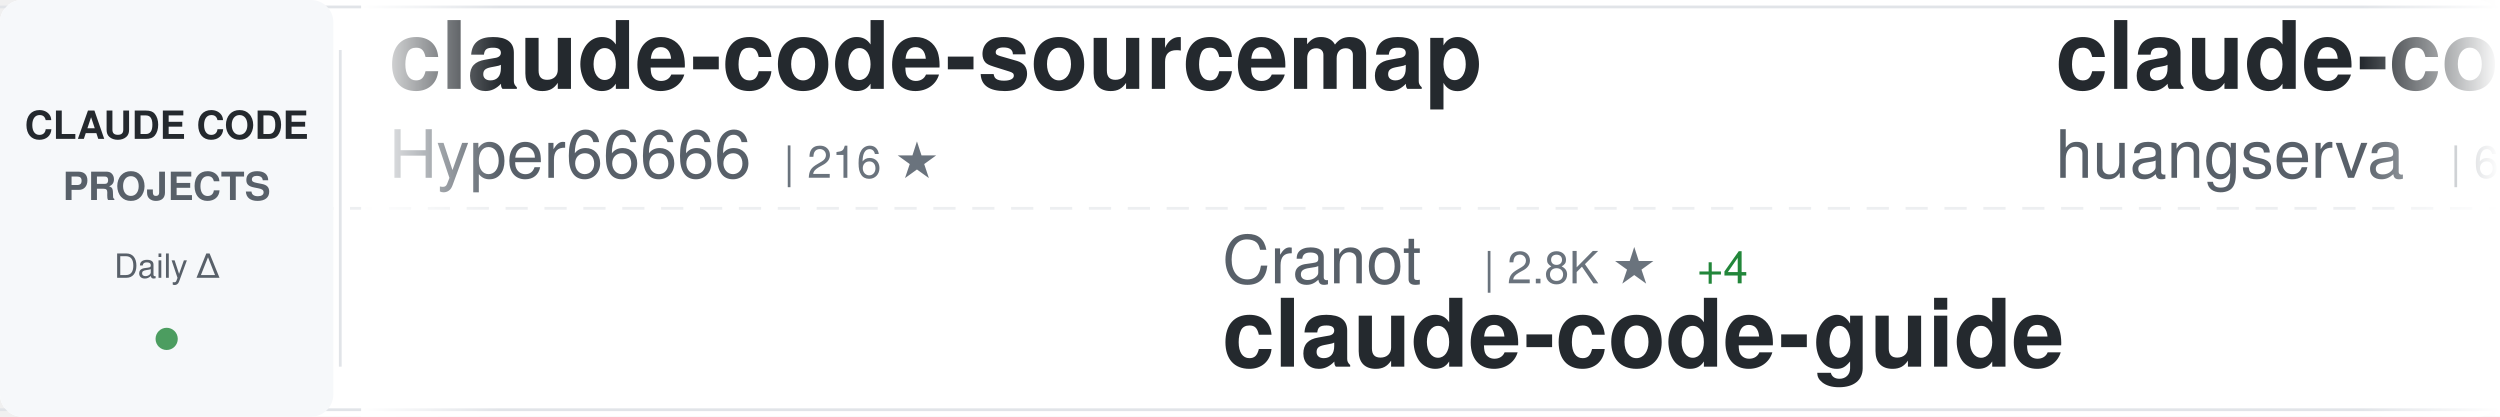
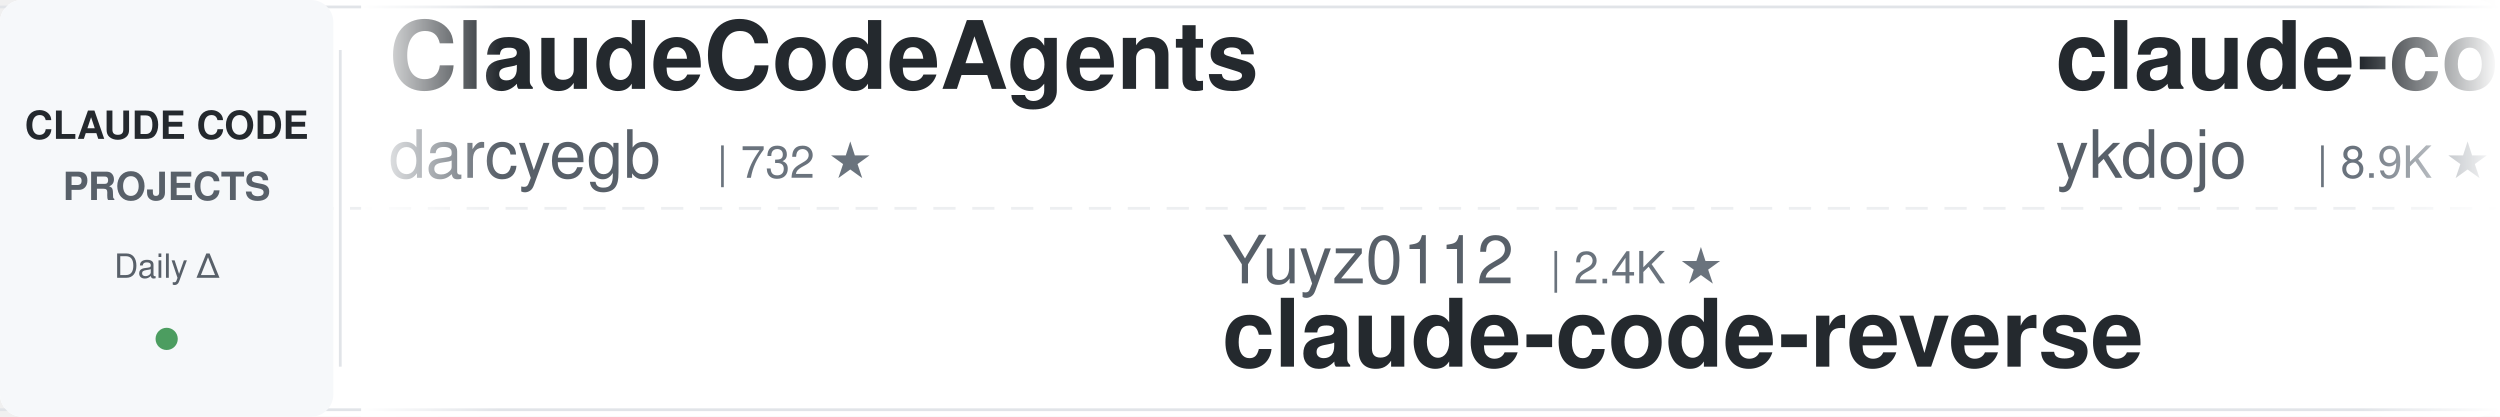
<svg xmlns="http://www.w3.org/2000/svg" width="900" height="150">
  <defs>
    <linearGradient id="awesomeLeftFade" x1="0%" y1="0%" x2="100%" y2="0%">
      <stop offset="0%" style="stop-color:#ffffff;stop-opacity:1" />
      <stop offset="100%" style="stop-color:#ffffff;stop-opacity:0" />
    </linearGradient>
    <linearGradient id="awesomeRightFade" x1="0%" y1="0%" x2="100%" y2="0%">
      <stop offset="0%" style="stop-color:#ffffff;stop-opacity:0" />
      <stop offset="100%" style="stop-color:#ffffff;stop-opacity:1" />
    </linearGradient>
  </defs>
  <rect width="900" height="150" fill="#ffffff" rx="8" />
  <rect x="0" y="2" width="900" height="1" fill="#e1e4e8" />
  <rect x="0" y="147" width="900" height="1" fill="#e1e4e8" />
  <line x1="0" y1="75" x2="900" y2="75" stroke="#e1e4e8" stroke-width="1" stroke-dasharray="8 6" opacity="0.6" />
  <rect x="0" y="0" width="120" height="150" fill="#f6f8fa" rx="8" />
  <text x="60" y="50" font-family="-apple-system, BlinkMacSystemFont, 'Segoe UI', Helvetica, Arial, sans-serif" font-size="14" font-weight="600" fill="#24292e" text-anchor="middle">CLAUDE CODE</text>
  <text x="60" y="72" font-family="-apple-system, BlinkMacSystemFont, 'Segoe UI', Helvetica, Arial, sans-serif" font-size="14" font-weight="600" fill="#586069" text-anchor="middle">PROJECTS</text>
  <text x="60" y="100" font-family="-apple-system, BlinkMacSystemFont, 'Segoe UI', Helvetica, Arial, sans-serif" font-size="12" font-weight="500" fill="#586069" text-anchor="middle">Daily Δ</text>
  <circle cx="60" cy="122" r="4" fill="#22863a" opacity="0.8" />
  <rect x="122" y="18" width="1" height="114" fill="#e1e4e8" />
  <clipPath id="awesomeTickerClip">
    <rect x="130" y="0" width="770" height="150" />
  </clipPath>
  <g clip-path="url(#awesomeTickerClip)">
    <g id="awesomeTickerItems">
      <animateTransform attributeName="transform" attributeType="XML" type="translate" from="0 0" to="-3000 0" dur="54s" repeatCount="indefinite" />
      <g transform="translate(0, 0)">
-         <text x="140" y="32" font-family="-apple-system, BlinkMacSystemFont, 'Segoe UI', Helvetica, Arial, sans-serif" font-size="34" font-weight="600" fill="#24292e">claude-code-sourcemap</text>
-         <text x="140" y="64" font-family="-apple-system, BlinkMacSystemFont, 'Segoe UI', Helvetica, Arial, sans-serif" font-size="24" font-weight="400" fill="#586069">Hyper66666</text>
-         <text x="282" y="64" font-family="-apple-system, BlinkMacSystemFont, 'Segoe UI', Helvetica, Arial, sans-serif" font-size="16" font-weight="500" fill="#6a737d">| 216 ★</text>
+         <text x="140" y="32" font-family="-apple-system, BlinkMacSystemFont, 'Segoe UI', Helvetica, Arial, sans-serif" font-size="34" font-weight="600" fill="#24292e">ClaudeCodeAgents</text>
+         <text x="140" y="64" font-family="-apple-system, BlinkMacSystemFont, 'Segoe UI', Helvetica, Arial, sans-serif" font-size="24" font-weight="400" fill="#586069">darcyegb</text>
+         <text x="258" y="64" font-family="-apple-system, BlinkMacSystemFont, 'Segoe UI', Helvetica, Arial, sans-serif" font-size="16" font-weight="500" fill="#6a737d">| 732 ★</text>
      </g>
      <g transform="translate(300, 0)">
+         <text x="140" y="102" font-family="-apple-system, BlinkMacSystemFont, 'Segoe UI', Helvetica, Arial, sans-serif" font-size="24" font-weight="400" fill="#586069">Yuyz0112</text>
+         <text x="258" y="102" font-family="-apple-system, BlinkMacSystemFont, 'Segoe UI', Helvetica, Arial, sans-serif" font-size="16" font-weight="500" fill="#6a737d">| 2.4K ★</text>
+         <text x="140" y="132" font-family="-apple-system, BlinkMacSystemFont, 'Segoe UI', Helvetica, Arial, sans-serif" font-size="34" font-weight="600" fill="#24292e">claude-code-reverse</text>
+       </g>
+       <g transform="translate(600, 0)">
+         <text x="140" y="32" font-family="-apple-system, BlinkMacSystemFont, 'Segoe UI', Helvetica, Arial, sans-serif" font-size="34" font-weight="600" fill="#24292e">claude-code-tips</text>
+         <text x="140" y="64" font-family="-apple-system, BlinkMacSystemFont, 'Segoe UI', Helvetica, Arial, sans-serif" font-size="24" font-weight="400" fill="#586069">ykdojo</text>
+         <text x="234" y="64" font-family="-apple-system, BlinkMacSystemFont, 'Segoe UI', Helvetica, Arial, sans-serif" font-size="16" font-weight="500" fill="#6a737d">| 8.9K ★</text>
+         <text x="311" y="64" font-family="-apple-system, BlinkMacSystemFont, 'Segoe UI', Helvetica, Arial, sans-serif" font-size="16" font-weight="500" fill="#22863a"> +8</text>
+       </g>
+       <g transform="translate(900, 0)">
+         <text x="140" y="102" font-family="-apple-system, BlinkMacSystemFont, 'Segoe UI', Helvetica, Arial, sans-serif" font-size="24" font-weight="400" fill="#586069">AICoderTudou</text>
+         <text x="306" y="102" font-family="-apple-system, BlinkMacSystemFont, 'Segoe UI', Helvetica, Arial, sans-serif" font-size="16" font-weight="500" fill="#6a737d">| 500 ★</text>
+         <text x="140" y="132" font-family="-apple-system, BlinkMacSystemFont, 'Segoe UI', Helvetica, Arial, sans-serif" font-size="34" font-weight="600" fill="#24292e">claude-code-tudou</text>
+       </g>
+       <g transform="translate(1200, 0)">
+         <text x="140" y="32" font-family="-apple-system, BlinkMacSystemFont, 'Segoe UI', Helvetica, Arial, sans-serif" font-size="34" font-weight="600" fill="#24292e">claude-code-templates</text>
+         <text x="140" y="64" font-family="-apple-system, BlinkMacSystemFont, 'Segoe UI', Helvetica, Arial, sans-serif" font-size="24" font-weight="400" fill="#586069">davila7</text>
+         <text x="246" y="64" font-family="-apple-system, BlinkMacSystemFont, 'Segoe UI', Helvetica, Arial, sans-serif" font-size="16" font-weight="500" fill="#6a737d">| 28.3K ★</text>
+         <text x="332" y="64" font-family="-apple-system, BlinkMacSystemFont, 'Segoe UI', Helvetica, Arial, sans-serif" font-size="16" font-weight="500" fill="#22863a"> +22</text>
+       </g>
+       <g transform="translate(1500, 0)">
+         <text x="140" y="102" font-family="-apple-system, BlinkMacSystemFont, 'Segoe UI', Helvetica, Arial, sans-serif" font-size="24" font-weight="400" fill="#586069">liuup</text>
+         <text x="222" y="102" font-family="-apple-system, BlinkMacSystemFont, 'Segoe UI', Helvetica, Arial, sans-serif" font-size="16" font-weight="500" fill="#6a737d">| 3.3K ★</text>
+         <text x="299" y="102" font-family="-apple-system, BlinkMacSystemFont, 'Segoe UI', Helvetica, Arial, sans-serif" font-size="16" font-weight="500" fill="#22863a"> +12</text>
+         <text x="140" y="132" font-family="-apple-system, BlinkMacSystemFont, 'Segoe UI', Helvetica, Arial, sans-serif" font-size="34" font-weight="600" fill="#24292e">claude-code-analysis</text>
+       </g>
+       <g transform="translate(1800, 0)">
+         <text x="140" y="32" font-family="-apple-system, BlinkMacSystemFont, 'Segoe UI', Helvetica, Arial, sans-serif" font-size="34" font-weight="600" fill="#24292e">claude-code-showcase</text>
+         <text x="140" y="64" font-family="-apple-system, BlinkMacSystemFont, 'Segoe UI', Helvetica, Arial, sans-serif" font-size="24" font-weight="400" fill="#586069">ChrisWiles</text>
+         <text x="282" y="64" font-family="-apple-system, BlinkMacSystemFont, 'Segoe UI', Helvetica, Arial, sans-serif" font-size="16" font-weight="500" fill="#6a737d">| 6.0K ★</text>
+         <text x="359" y="64" font-family="-apple-system, BlinkMacSystemFont, 'Segoe UI', Helvetica, Arial, sans-serif" font-size="16" font-weight="500" fill="#22863a"> +2</text>
+       </g>
+       <g transform="translate(2100, 0)">
+         <text x="140" y="102" font-family="-apple-system, BlinkMacSystemFont, 'Segoe UI', Helvetica, Arial, sans-serif" font-size="24" font-weight="400" fill="#586069">Hyper66666</text>
+         <text x="282" y="102" font-family="-apple-system, BlinkMacSystemFont, 'Segoe UI', Helvetica, Arial, sans-serif" font-size="16" font-weight="500" fill="#6a737d">| 216 ★</text>
+         <text x="140" y="132" font-family="-apple-system, BlinkMacSystemFont, 'Segoe UI', Helvetica, Arial, sans-serif" font-size="34" font-weight="600" fill="#24292e">claude-code-sourcemap</text>
+       </g>
+       <g transform="translate(2400, 0)">
+         <text x="140" y="32" font-family="-apple-system, BlinkMacSystemFont, 'Segoe UI', Helvetica, Arial, sans-serif" font-size="34" font-weight="600" fill="#24292e">pi-vs-claude-code</text>
+         <text x="140" y="64" font-family="-apple-system, BlinkMacSystemFont, 'Segoe UI', Helvetica, Arial, sans-serif" font-size="24" font-weight="400" fill="#586069">disler</text>
+         <text x="234" y="64" font-family="-apple-system, BlinkMacSystemFont, 'Segoe UI', Helvetica, Arial, sans-serif" font-size="16" font-weight="500" fill="#6a737d">| 1.4K ★</text>
+         <text x="311" y="64" font-family="-apple-system, BlinkMacSystemFont, 'Segoe UI', Helvetica, Arial, sans-serif" font-size="16" font-weight="500" fill="#22863a"> +6</text>
+       </g>
+       <g transform="translate(2700, 0)">
        <text x="140" y="102" font-family="-apple-system, BlinkMacSystemFont, 'Segoe UI', Helvetica, Arial, sans-serif" font-size="24" font-weight="400" fill="#586069">Cranot</text>
        <text x="234" y="102" font-family="-apple-system, BlinkMacSystemFont, 'Segoe UI', Helvetica, Arial, sans-serif" font-size="16" font-weight="500" fill="#6a737d">| 2.8K ★</text>
        <text x="311" y="102" font-family="-apple-system, BlinkMacSystemFont, 'Segoe UI', Helvetica, Arial, sans-serif" font-size="16" font-weight="500" fill="#22863a"> +4</text>
        <text x="140" y="132" font-family="-apple-system, BlinkMacSystemFont, 'Segoe UI', Helvetica, Arial, sans-serif" font-size="34" font-weight="600" fill="#24292e">claude-code-guide</text>
      </g>
-       <g transform="translate(600, 0)">
-         <text x="140" y="32" font-family="-apple-system, BlinkMacSystemFont, 'Segoe UI', Helvetica, Arial, sans-serif" font-size="34" font-weight="600" fill="#24292e">claude-code-cli</text>
-         <text x="140" y="64" font-family="-apple-system, BlinkMacSystemFont, 'Segoe UI', Helvetica, Arial, sans-serif" font-size="24" font-weight="400" fill="#586069">huangserva</text>
-         <text x="282" y="64" font-family="-apple-system, BlinkMacSystemFont, 'Segoe UI', Helvetica, Arial, sans-serif" font-size="16" font-weight="500" fill="#6a737d">| 608 ★</text>
-       </g>
-       <g transform="translate(900, 0)">
-         <text x="140" y="102" font-family="-apple-system, BlinkMacSystemFont, 'Segoe UI', Helvetica, Arial, sans-serif" font-size="24" font-weight="400" fill="#586069">Donchitos</text>
-         <text x="270" y="102" font-family="-apple-system, BlinkMacSystemFont, 'Segoe UI', Helvetica, Arial, sans-serif" font-size="16" font-weight="500" fill="#6a737d">| 22.1K ★</text>
-         <text x="356" y="102" font-family="-apple-system, BlinkMacSystemFont, 'Segoe UI', Helvetica, Arial, sans-serif" font-size="16" font-weight="500" fill="#22863a"> +52</text>
-         <text x="140" y="132" font-family="-apple-system, BlinkMacSystemFont, 'Segoe UI', Helvetica, Arial, sans-serif" font-size="34" font-weight="600" fill="#24292e">Claude-Code-Game-Studios</text>
-       </g>
-       <g transform="translate(1200, 0)">
-         <text x="140" y="32" font-family="-apple-system, BlinkMacSystemFont, 'Segoe UI', Helvetica, Arial, sans-serif" font-size="34" font-weight="600" fill="#24292e">oh-my-claudecode</text>
-         <text x="140" y="64" font-family="-apple-system, BlinkMacSystemFont, 'Segoe UI', Helvetica, Arial, sans-serif" font-size="24" font-weight="400" fill="#586069">Yeachan-Heo</text>
-         <text x="294" y="64" font-family="-apple-system, BlinkMacSystemFont, 'Segoe UI', Helvetica, Arial, sans-serif" font-size="16" font-weight="500" fill="#6a737d">| 36.8K ★</text>
-         <text x="380" y="64" font-family="-apple-system, BlinkMacSystemFont, 'Segoe UI', Helvetica, Arial, sans-serif" font-size="16" font-weight="500" fill="#22863a"> +58</text>
-       </g>
-       <g transform="translate(1500, 0)">
-         <text x="140" y="102" font-family="-apple-system, BlinkMacSystemFont, 'Segoe UI', Helvetica, Arial, sans-serif" font-size="24" font-weight="400" fill="#586069">rohitg00</text>
-         <text x="258" y="102" font-family="-apple-system, BlinkMacSystemFont, 'Segoe UI', Helvetica, Arial, sans-serif" font-size="16" font-weight="500" fill="#6a737d">| 2.2K ★</text>
-         <text x="335" y="102" font-family="-apple-system, BlinkMacSystemFont, 'Segoe UI', Helvetica, Arial, sans-serif" font-size="16" font-weight="500" fill="#22863a"> +14</text>
-         <text x="140" y="132" font-family="-apple-system, BlinkMacSystemFont, 'Segoe UI', Helvetica, Arial, sans-serif" font-size="34" font-weight="600" fill="#24292e">awesome-claude-code-tool...</text>
-       </g>
-       <g transform="translate(1800, 0)">
-         <text x="140" y="32" font-family="-apple-system, BlinkMacSystemFont, 'Segoe UI', Helvetica, Arial, sans-serif" font-size="34" font-weight="600" fill="#24292e">learn-claude-code</text>
-         <text x="140" y="64" font-family="-apple-system, BlinkMacSystemFont, 'Segoe UI', Helvetica, Arial, sans-serif" font-size="24" font-weight="400" fill="#586069">shareAI-lab</text>
-         <text x="294" y="64" font-family="-apple-system, BlinkMacSystemFont, 'Segoe UI', Helvetica, Arial, sans-serif" font-size="16" font-weight="500" fill="#6a737d">| 68.0K ★</text>
-         <text x="380" y="64" font-family="-apple-system, BlinkMacSystemFont, 'Segoe UI', Helvetica, Arial, sans-serif" font-size="16" font-weight="500" fill="#22863a"> +220</text>
-       </g>
-       <g transform="translate(2100, 0)">
-         <text x="140" y="102" font-family="-apple-system, BlinkMacSystemFont, 'Segoe UI', Helvetica, Arial, sans-serif" font-size="24" font-weight="400" fill="#586069">fazxes</text>
-         <text x="234" y="102" font-family="-apple-system, BlinkMacSystemFont, 'Segoe UI', Helvetica, Arial, sans-serif" font-size="16" font-weight="500" fill="#6a737d">| 222 ★</text>
-         <text x="140" y="132" font-family="-apple-system, BlinkMacSystemFont, 'Segoe UI', Helvetica, Arial, sans-serif" font-size="34" font-weight="600" fill="#24292e">Claude-code</text>
-       </g>
-       <g transform="translate(2400, 0)">
-         <text x="140" y="32" font-family="-apple-system, BlinkMacSystemFont, 'Segoe UI', Helvetica, Arial, sans-serif" font-size="34" font-weight="600" fill="#24292e">claude-code-pm-course</text>
-         <text x="140" y="64" font-family="-apple-system, BlinkMacSystemFont, 'Segoe UI', Helvetica, Arial, sans-serif" font-size="24" font-weight="400" fill="#586069">carlvellotti</text>
-         <text x="306" y="64" font-family="-apple-system, BlinkMacSystemFont, 'Segoe UI', Helvetica, Arial, sans-serif" font-size="16" font-weight="500" fill="#6a737d">| 2.1K ★</text>
-         <text x="383" y="64" font-family="-apple-system, BlinkMacSystemFont, 'Segoe UI', Helvetica, Arial, sans-serif" font-size="16" font-weight="500" fill="#22863a"> +5</text>
-       </g>
-       <g transform="translate(2700, 0)">
-         <text x="140" y="102" font-family="-apple-system, BlinkMacSystemFont, 'Segoe UI', Helvetica, Arial, sans-serif" font-size="24" font-weight="400" fill="#586069">shanraisshan</text>
-         <text x="306" y="102" font-family="-apple-system, BlinkMacSystemFont, 'Segoe UI', Helvetica, Arial, sans-serif" font-size="16" font-weight="500" fill="#6a737d">| 59.1K ★</text>
-         <text x="392" y="102" font-family="-apple-system, BlinkMacSystemFont, 'Segoe UI', Helvetica, Arial, sans-serif" font-size="16" font-weight="500" fill="#22863a"> +359</text>
-         <text x="140" y="132" font-family="-apple-system, BlinkMacSystemFont, 'Segoe UI', Helvetica, Arial, sans-serif" font-size="34" font-weight="600" fill="#24292e">claude-code-best-practic...</text>
-       </g>
      <g transform="translate(3000, 0)">
-         <text x="140" y="32" font-family="-apple-system, BlinkMacSystemFont, 'Segoe UI', Helvetica, Arial, sans-serif" font-size="34" font-weight="600" fill="#24292e">claude-code-sourcemap</text>
-         <text x="140" y="64" font-family="-apple-system, BlinkMacSystemFont, 'Segoe UI', Helvetica, Arial, sans-serif" font-size="24" font-weight="400" fill="#586069">Hyper66666</text>
-         <text x="282" y="64" font-family="-apple-system, BlinkMacSystemFont, 'Segoe UI', Helvetica, Arial, sans-serif" font-size="16" font-weight="500" fill="#6a737d">| 216 ★</text>
+         <text x="140" y="32" font-family="-apple-system, BlinkMacSystemFont, 'Segoe UI', Helvetica, Arial, sans-serif" font-size="34" font-weight="600" fill="#24292e">ClaudeCodeAgents</text>
+         <text x="140" y="64" font-family="-apple-system, BlinkMacSystemFont, 'Segoe UI', Helvetica, Arial, sans-serif" font-size="24" font-weight="400" fill="#586069">darcyegb</text>
+         <text x="258" y="64" font-family="-apple-system, BlinkMacSystemFont, 'Segoe UI', Helvetica, Arial, sans-serif" font-size="16" font-weight="500" fill="#6a737d">| 732 ★</text>
      </g>
      <g transform="translate(3300, 0)">
-         <text x="140" y="102" font-family="-apple-system, BlinkMacSystemFont, 'Segoe UI', Helvetica, Arial, sans-serif" font-size="24" font-weight="400" fill="#586069">Cranot</text>
-         <text x="234" y="102" font-family="-apple-system, BlinkMacSystemFont, 'Segoe UI', Helvetica, Arial, sans-serif" font-size="16" font-weight="500" fill="#6a737d">| 2.8K ★</text>
-         <text x="311" y="102" font-family="-apple-system, BlinkMacSystemFont, 'Segoe UI', Helvetica, Arial, sans-serif" font-size="16" font-weight="500" fill="#22863a"> +4</text>
-         <text x="140" y="132" font-family="-apple-system, BlinkMacSystemFont, 'Segoe UI', Helvetica, Arial, sans-serif" font-size="34" font-weight="600" fill="#24292e">claude-code-guide</text>
+         <text x="140" y="102" font-family="-apple-system, BlinkMacSystemFont, 'Segoe UI', Helvetica, Arial, sans-serif" font-size="24" font-weight="400" fill="#586069">Yuyz0112</text>
+         <text x="258" y="102" font-family="-apple-system, BlinkMacSystemFont, 'Segoe UI', Helvetica, Arial, sans-serif" font-size="16" font-weight="500" fill="#6a737d">| 2.4K ★</text>
+         <text x="140" y="132" font-family="-apple-system, BlinkMacSystemFont, 'Segoe UI', Helvetica, Arial, sans-serif" font-size="34" font-weight="600" fill="#24292e">claude-code-reverse</text>
      </g>
      <g transform="translate(3600, 0)">
-         <text x="140" y="32" font-family="-apple-system, BlinkMacSystemFont, 'Segoe UI', Helvetica, Arial, sans-serif" font-size="34" font-weight="600" fill="#24292e">claude-code-cli</text>
-         <text x="140" y="64" font-family="-apple-system, BlinkMacSystemFont, 'Segoe UI', Helvetica, Arial, sans-serif" font-size="24" font-weight="400" fill="#586069">huangserva</text>
-         <text x="282" y="64" font-family="-apple-system, BlinkMacSystemFont, 'Segoe UI', Helvetica, Arial, sans-serif" font-size="16" font-weight="500" fill="#6a737d">| 608 ★</text>
+         <text x="140" y="32" font-family="-apple-system, BlinkMacSystemFont, 'Segoe UI', Helvetica, Arial, sans-serif" font-size="34" font-weight="600" fill="#24292e">claude-code-tips</text>
+         <text x="140" y="64" font-family="-apple-system, BlinkMacSystemFont, 'Segoe UI', Helvetica, Arial, sans-serif" font-size="24" font-weight="400" fill="#586069">ykdojo</text>
+         <text x="234" y="64" font-family="-apple-system, BlinkMacSystemFont, 'Segoe UI', Helvetica, Arial, sans-serif" font-size="16" font-weight="500" fill="#6a737d">| 8.9K ★</text>
+         <text x="311" y="64" font-family="-apple-system, BlinkMacSystemFont, 'Segoe UI', Helvetica, Arial, sans-serif" font-size="16" font-weight="500" fill="#22863a"> +8</text>
      </g>
      <g transform="translate(3900, 0)">
-         <text x="140" y="102" font-family="-apple-system, BlinkMacSystemFont, 'Segoe UI', Helvetica, Arial, sans-serif" font-size="24" font-weight="400" fill="#586069">Donchitos</text>
-         <text x="270" y="102" font-family="-apple-system, BlinkMacSystemFont, 'Segoe UI', Helvetica, Arial, sans-serif" font-size="16" font-weight="500" fill="#6a737d">| 22.1K ★</text>
-         <text x="356" y="102" font-family="-apple-system, BlinkMacSystemFont, 'Segoe UI', Helvetica, Arial, sans-serif" font-size="16" font-weight="500" fill="#22863a"> +52</text>
-         <text x="140" y="132" font-family="-apple-system, BlinkMacSystemFont, 'Segoe UI', Helvetica, Arial, sans-serif" font-size="34" font-weight="600" fill="#24292e">Claude-Code-Game-Studios</text>
+         <text x="140" y="102" font-family="-apple-system, BlinkMacSystemFont, 'Segoe UI', Helvetica, Arial, sans-serif" font-size="24" font-weight="400" fill="#586069">AICoderTudou</text>
+         <text x="306" y="102" font-family="-apple-system, BlinkMacSystemFont, 'Segoe UI', Helvetica, Arial, sans-serif" font-size="16" font-weight="500" fill="#6a737d">| 500 ★</text>
+         <text x="140" y="132" font-family="-apple-system, BlinkMacSystemFont, 'Segoe UI', Helvetica, Arial, sans-serif" font-size="34" font-weight="600" fill="#24292e">claude-code-tudou</text>
      </g>
    </g>
  </g>
  <rect x="130" y="0" width="50" height="150" fill="url(#awesomeLeftFade)" />
  <rect x="850" y="0" width="50" height="150" fill="url(#awesomeRightFade)" />
</svg>
